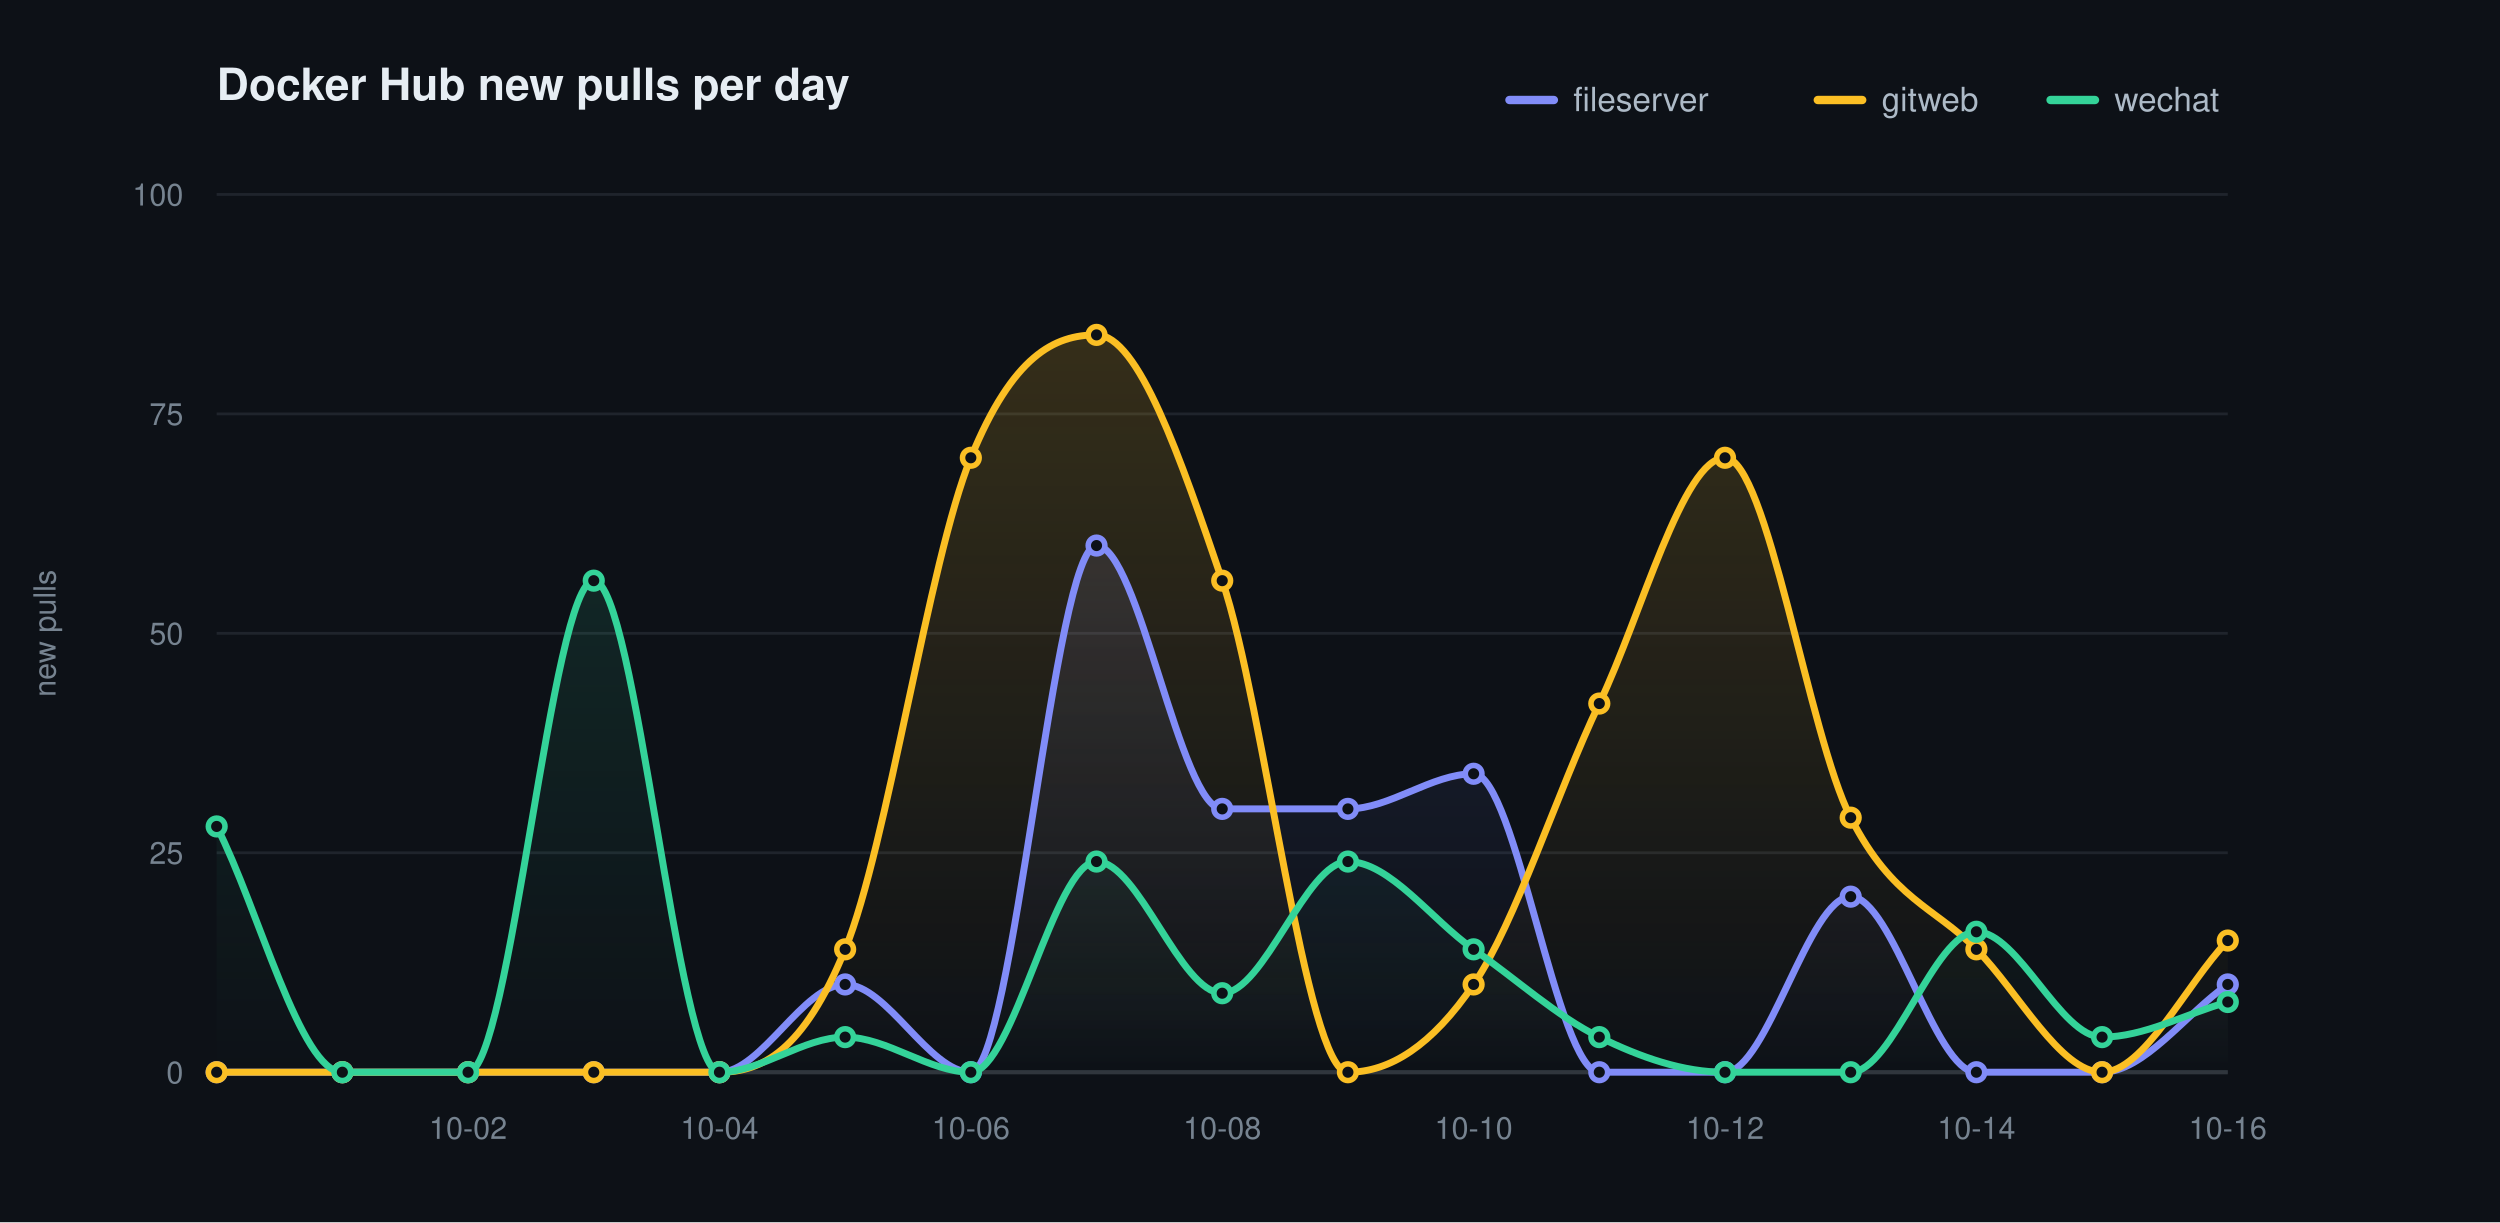
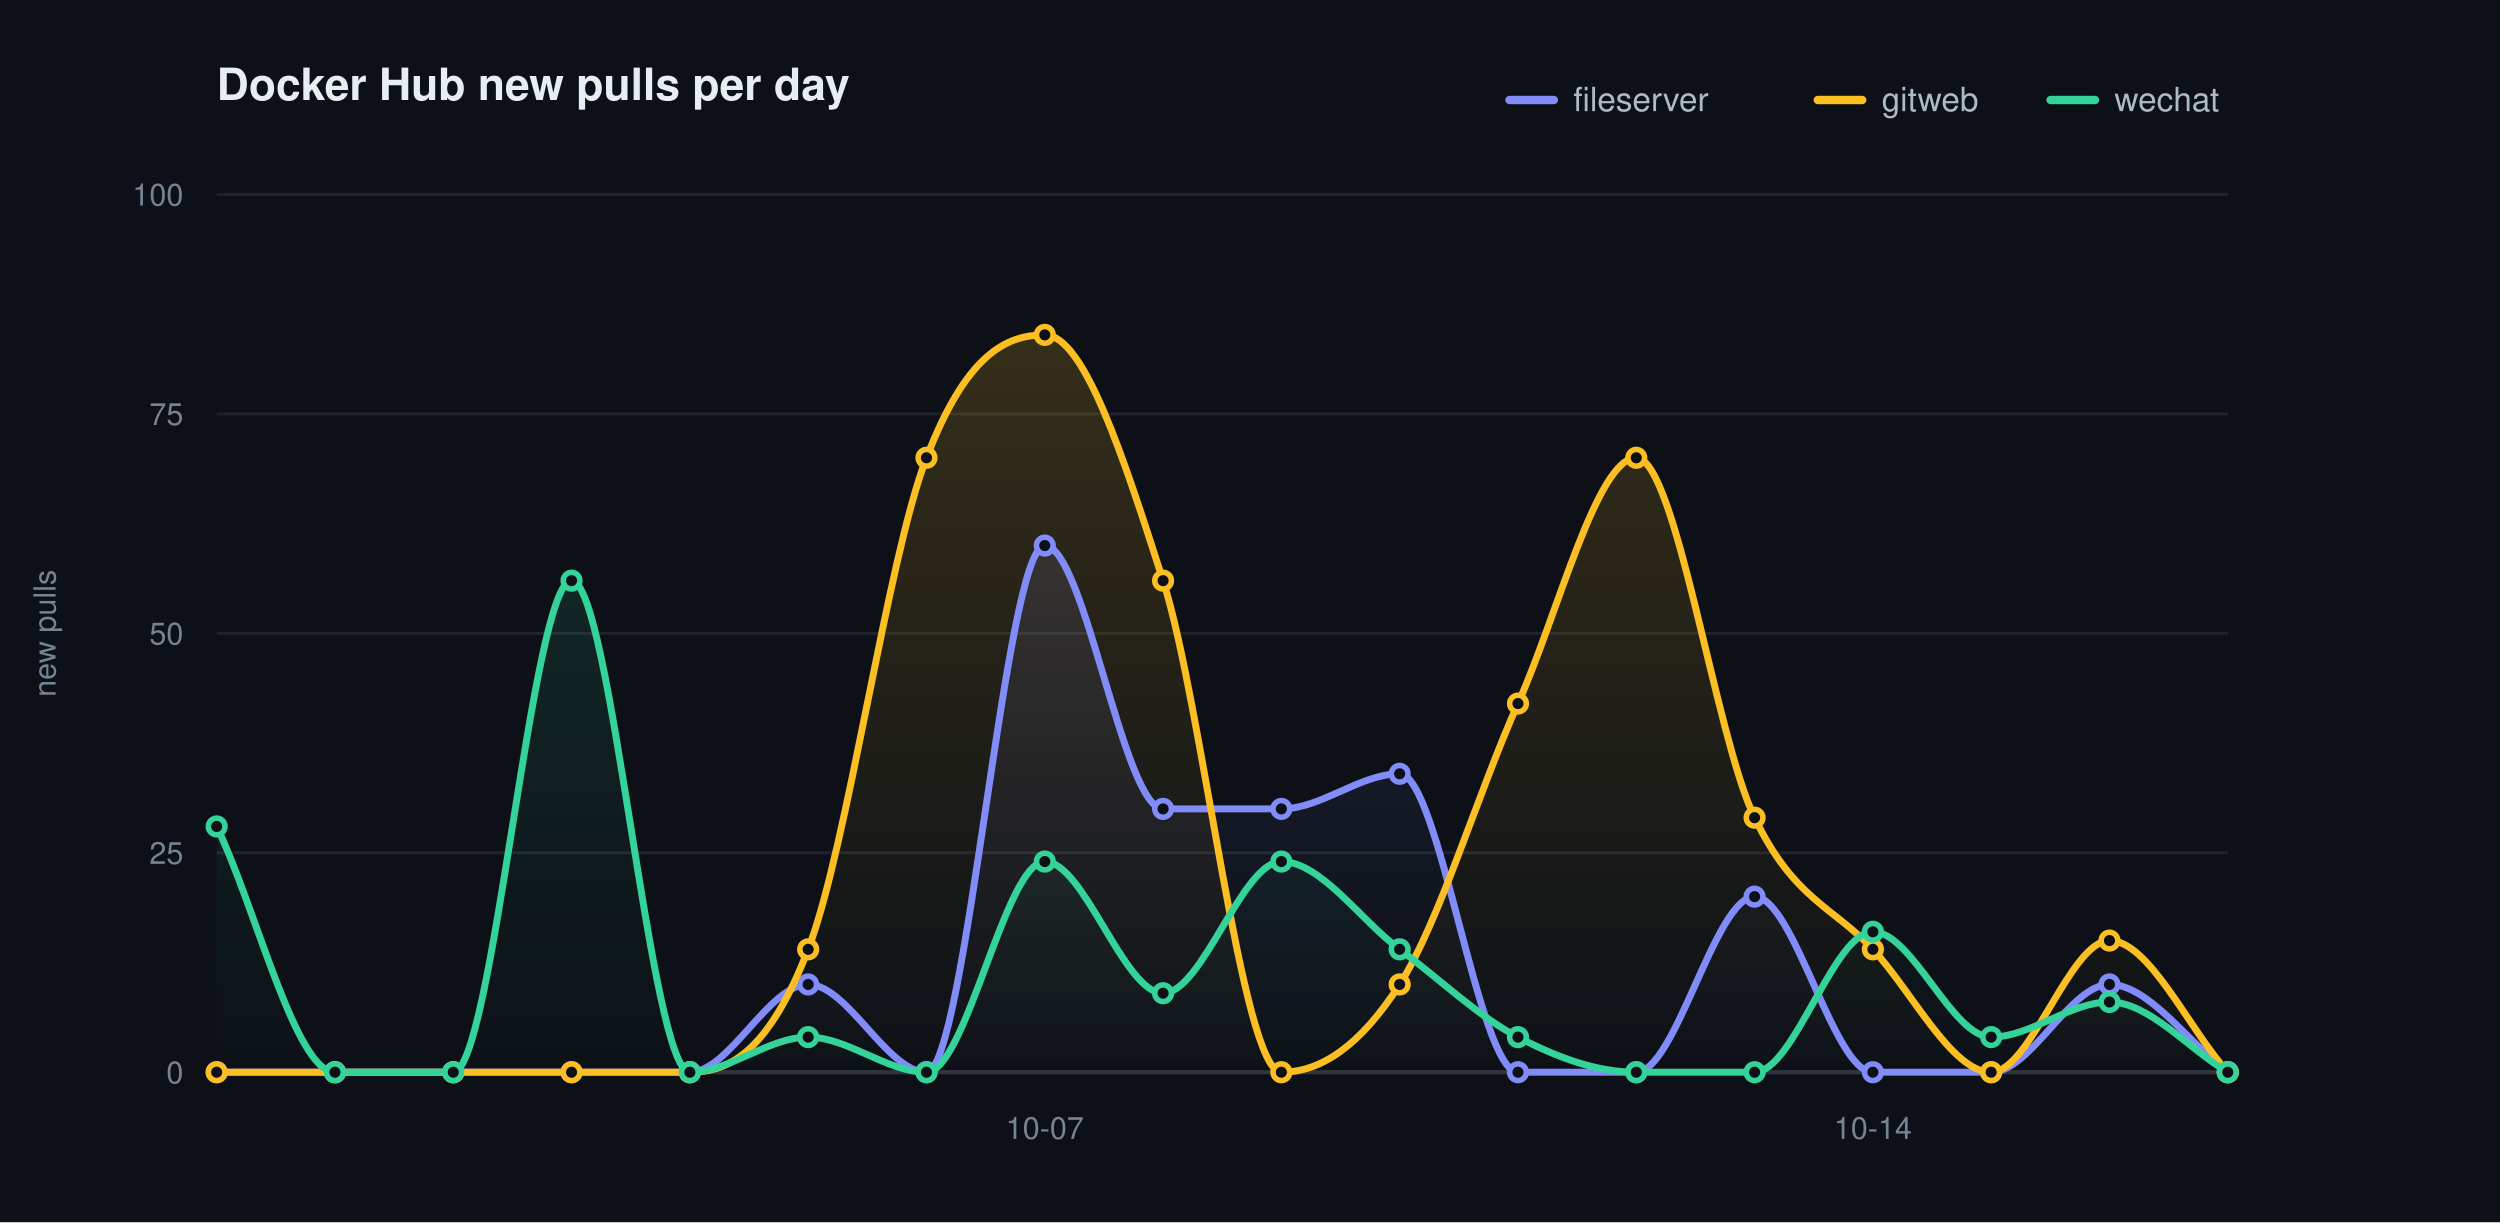
<svg xmlns="http://www.w3.org/2000/svg" width="900" height="440" viewBox="0 0 900 440" role="img" aria-label="Docker Hub new pulls per day">
  <defs>
    <linearGradient id="grad0" gradientUnits="userSpaceOnUse" x1="0" y1="70.00" x2="0" y2="386.00">
      <stop offset="0" stop-color="#818cf8" stop-opacity="0.20" />
      <stop offset="1" stop-color="#818cf8" stop-opacity="0" />
    </linearGradient>
    <linearGradient id="grad1" gradientUnits="userSpaceOnUse" x1="0" y1="70.00" x2="0" y2="386.00">
      <stop offset="0" stop-color="#fbbf24" stop-opacity="0.20" />
      <stop offset="1" stop-color="#fbbf24" stop-opacity="0" />
    </linearGradient>
    <linearGradient id="grad2" gradientUnits="userSpaceOnUse" x1="0" y1="70.00" x2="0" y2="386.00">
      <stop offset="0" stop-color="#34d399" stop-opacity="0.20" />
      <stop offset="1" stop-color="#34d399" stop-opacity="0" />
    </linearGradient>
  </defs>
  <style>text{font-family:-apple-system,BlinkMacSystemFont,"Segoe UI",Helvetica,Arial,sans-serif}.t{font-size:16px;font-weight:600;fill:#e6edf3}.y{font-size:11px;fill:#768390}.x{font-size:11px;fill:#768390}.l{font-size:12px;fill:#adbac7}.e{font-size:11px;font-weight:600}</style>
  <rect width="900" height="440" fill="#0d1117" />
  <text class="t" x="78.00" y="36">Docker Hub new pulls per day</text>
  <text class="y" x="20" y="228.00" transform="rotate(-90 20 228.00)" text-anchor="middle">new pulls</text>
  <line x1="78.00" y1="386.00" x2="802.00" y2="386.00" stroke="#1f242c" stroke-width="1" />
  <text class="y" x="66.00" y="390.00" text-anchor="end">0</text>
  <line x1="78.00" y1="307.00" x2="802.00" y2="307.00" stroke="#1f242c" stroke-width="1" />
  <text class="y" x="66.00" y="311.00" text-anchor="end">25</text>
  <line x1="78.00" y1="228.00" x2="802.00" y2="228.00" stroke="#1f242c" stroke-width="1" />
  <text class="y" x="66.00" y="232.00" text-anchor="end">50</text>
  <line x1="78.00" y1="149.00" x2="802.00" y2="149.00" stroke="#1f242c" stroke-width="1" />
  <text class="y" x="66.00" y="153.00" text-anchor="end">75</text>
  <line x1="78.00" y1="70.00" x2="802.00" y2="70.00" stroke="#1f242c" stroke-width="1" />
  <text class="y" x="66.00" y="74.00" text-anchor="end">100</text>
  <line x1="78.00" y1="386.00" x2="802.00" y2="386.00" stroke="#30363d" stroke-width="1.5" />
-   <text class="x" x="168.50" y="410.00" text-anchor="middle">10-02</text>
-   <text class="x" x="259.00" y="410.00" text-anchor="middle">10-04</text>
-   <text class="x" x="349.50" y="410.00" text-anchor="middle">10-06</text>
-   <text class="x" x="440.00" y="410.00" text-anchor="middle">10-08</text>
-   <text class="x" x="530.50" y="410.00" text-anchor="middle">10-10</text>
-   <text class="x" x="621.00" y="410.00" text-anchor="middle">10-12</text>
-   <text class="x" x="711.50" y="410.00" text-anchor="middle">10-14</text>
-   <text class="x" x="802.00" y="410.00" text-anchor="middle">10-16</text>
-   <path d="M 78.00 386.00 C 93.08 386.00 108.17 386.00 123.25 386.00 C 138.33 386.00 153.42 386.00 168.50 386.00 C 183.58 386.00 198.67 386.00 213.75 386.00 C 228.83 386.00 243.92 386.00 259.00 386.00 C 274.08 386.00 289.17 354.40 304.25 354.40 C 319.33 354.40 334.42 386.00 349.50 386.00 C 364.58 386.00 379.67 196.40 394.75 196.40 C 409.83 196.40 424.92 291.20 440.00 291.20 C 455.08 291.20 470.17 291.20 485.25 291.20 C 500.33 291.20 515.42 278.56 530.50 278.56 C 545.58 278.56 560.67 386.00 575.75 386.00 C 590.83 386.00 605.92 386.00 621.00 386.00 C 636.08 386.00 651.17 322.80 666.25 322.80 C 681.33 322.80 696.42 386.00 711.50 386.00 C 726.58 386.00 741.67 386.00 756.75 386.00 C 771.83 386.00 786.92 364.93 802.00 354.40 L 802.00 386.00 L 78.00 386.00 Z" fill="url(#grad0)" stroke="none" />
-   <path d="M 78.00 386.00 C 93.08 386.00 108.17 386.00 123.25 386.00 C 138.33 386.00 153.42 386.00 168.50 386.00 C 183.58 386.00 198.67 386.00 213.75 386.00 C 228.83 386.00 243.92 386.00 259.00 386.00 C 274.08 386.00 289.17 378.63 304.25 341.76 C 319.33 304.89 334.42 201.67 349.50 164.80 C 364.58 127.93 379.67 120.56 394.75 120.56 C 409.83 120.56 424.92 164.80 440.00 209.04 C 455.08 253.28 470.17 386.00 485.25 386.00 C 500.33 386.00 515.42 376.52 530.50 354.40 C 545.58 332.28 560.67 284.88 575.75 253.28 C 590.83 221.68 605.92 164.80 621.00 164.80 C 636.08 164.80 651.17 264.87 666.25 294.36 C 681.33 323.85 696.42 326.49 711.50 341.76 C 726.58 357.03 741.67 386.00 756.75 386.00 C 771.83 386.00 786.92 354.40 802.00 338.60 L 802.00 386.00 L 78.00 386.00 Z" fill="url(#grad1)" stroke="none" />
-   <path d="M 78.00 297.52 C 93.08 327.01 108.17 386.00 123.25 386.00 C 138.33 386.00 153.42 386.00 168.50 386.00 C 183.58 386.00 198.67 209.04 213.75 209.04 C 228.83 209.04 243.92 386.00 259.00 386.00 C 274.08 386.00 289.17 373.36 304.25 373.36 C 319.33 373.36 334.42 386.00 349.50 386.00 C 364.58 386.00 379.67 310.16 394.75 310.16 C 409.83 310.16 424.92 357.56 440.00 357.56 C 455.08 357.56 470.17 310.16 485.25 310.16 C 500.33 310.16 515.42 331.23 530.50 341.76 C 545.58 352.29 560.67 365.99 575.75 373.36 C 590.83 380.73 605.92 386.00 621.00 386.00 C 636.08 386.00 651.17 386.00 666.25 386.00 C 681.33 386.00 696.42 335.44 711.50 335.44 C 726.58 335.44 741.67 373.36 756.75 373.36 C 771.83 373.36 786.92 364.93 802.00 360.72 L 802.00 386.00 L 78.00 386.00 Z" fill="url(#grad2)" stroke="none" />
-   <path d="M 78.00 386.00 C 93.08 386.00 108.17 386.00 123.25 386.00 C 138.33 386.00 153.42 386.00 168.50 386.00 C 183.58 386.00 198.67 386.00 213.75 386.00 C 228.83 386.00 243.92 386.00 259.00 386.00 C 274.08 386.00 289.17 354.40 304.25 354.40 C 319.33 354.40 334.42 386.00 349.50 386.00 C 364.58 386.00 379.67 196.40 394.75 196.40 C 409.83 196.40 424.92 291.20 440.00 291.20 C 455.08 291.20 470.17 291.20 485.25 291.20 C 500.33 291.20 515.42 278.56 530.50 278.56 C 545.58 278.56 560.67 386.00 575.75 386.00 C 590.83 386.00 605.92 386.00 621.00 386.00 C 636.08 386.00 651.17 322.80 666.25 322.80 C 681.33 322.80 696.42 386.00 711.50 386.00 C 726.58 386.00 741.67 386.00 756.75 386.00 C 771.83 386.00 786.92 364.93 802.00 354.40" fill="none" stroke="#818cf8" stroke-width="2.5" stroke-linecap="round" stroke-linejoin="round" />
+   <text class="x" x="376.12" y="410.00" text-anchor="middle">10-07</text>
+   <text class="x" x="674.24" y="410.00" text-anchor="middle">10-14</text>
+   <path d="M 78.00 386.00 C 92.20 386.00 106.39 386.00 120.59 386.00 C 134.78 386.00 148.98 386.00 163.18 386.00 C 177.37 386.00 191.57 386.00 205.76 386.00 C 219.96 386.00 234.16 386.00 248.35 386.00 C 262.55 386.00 276.75 354.40 290.94 354.40 C 305.14 354.40 319.33 386.00 333.53 386.00 C 347.73 386.00 361.92 196.40 376.12 196.40 C 390.31 196.40 404.51 291.20 418.71 291.20 C 432.90 291.20 447.10 291.20 461.29 291.20 C 475.49 291.20 489.69 278.56 503.88 278.56 C 518.08 278.56 532.27 386.00 546.47 386.00 C 560.67 386.00 574.86 386.00 589.06 386.00 C 603.25 386.00 617.45 322.80 631.65 322.80 C 645.84 322.80 660.04 386.00 674.24 386.00 C 688.43 386.00 702.63 386.00 716.82 386.00 C 731.02 386.00 745.22 354.40 759.41 354.40 C 773.61 354.40 787.80 375.47 802.00 386.00 L 802.00 386.00 L 78.00 386.00 Z" fill="url(#grad0)" stroke="none" />
+   <path d="M 78.00 386.00 C 92.20 386.00 106.39 386.00 120.59 386.00 C 134.78 386.00 148.98 386.00 163.18 386.00 C 177.37 386.00 191.57 386.00 205.76 386.00 C 219.96 386.00 234.16 386.00 248.35 386.00 C 262.55 386.00 276.75 378.63 290.94 341.76 C 305.14 304.89 319.33 201.67 333.53 164.80 C 347.73 127.93 361.92 120.56 376.12 120.56 C 390.31 120.56 404.51 164.80 418.71 209.04 C 432.90 253.28 447.10 386.00 461.29 386.00 C 475.49 386.00 489.69 376.52 503.88 354.40 C 518.08 332.28 532.27 284.88 546.47 253.28 C 560.67 221.68 574.86 164.80 589.06 164.80 C 603.25 164.80 617.45 264.87 631.65 294.36 C 645.84 323.85 660.04 326.49 674.24 341.76 C 688.43 357.03 702.63 386.00 716.82 386.00 C 731.02 386.00 745.22 338.60 759.41 338.60 C 773.61 338.60 787.80 370.20 802.00 386.00 L 802.00 386.00 L 78.00 386.00 Z" fill="url(#grad1)" stroke="none" />
+   <path d="M 78.00 297.52 C 92.20 327.01 106.39 386.00 120.59 386.00 C 134.78 386.00 148.98 386.00 163.18 386.00 C 177.37 386.00 191.57 209.04 205.76 209.04 C 219.96 209.04 234.16 386.00 248.35 386.00 C 262.55 386.00 276.75 373.36 290.94 373.36 C 305.14 373.36 319.33 386.00 333.53 386.00 C 347.73 386.00 361.92 310.16 376.12 310.16 C 390.31 310.16 404.51 357.56 418.71 357.56 C 432.90 357.56 447.10 310.16 461.29 310.16 C 475.49 310.16 489.69 331.23 503.88 341.76 C 518.08 352.29 532.27 365.99 546.47 373.36 C 560.67 380.73 574.86 386.00 589.06 386.00 C 603.25 386.00 617.45 386.00 631.65 386.00 C 645.84 386.00 660.04 335.44 674.24 335.44 C 688.43 335.44 702.63 373.36 716.82 373.36 C 731.02 373.36 745.22 360.72 759.41 360.72 C 773.61 360.72 787.80 377.57 802.00 386.00 L 802.00 386.00 L 78.00 386.00 Z" fill="url(#grad2)" stroke="none" />
+   <path d="M 78.00 386.00 C 92.20 386.00 106.39 386.00 120.59 386.00 C 134.78 386.00 148.98 386.00 163.18 386.00 C 177.37 386.00 191.57 386.00 205.76 386.00 C 219.96 386.00 234.16 386.00 248.35 386.00 C 262.55 386.00 276.75 354.40 290.94 354.40 C 305.14 354.40 319.33 386.00 333.53 386.00 C 347.73 386.00 361.92 196.40 376.12 196.40 C 390.31 196.40 404.51 291.20 418.71 291.20 C 432.90 291.20 447.10 291.20 461.29 291.20 C 475.49 291.20 489.69 278.56 503.88 278.56 C 518.08 278.56 532.27 386.00 546.47 386.00 C 560.67 386.00 574.86 386.00 589.06 386.00 C 603.25 386.00 617.45 322.80 631.65 322.80 C 645.84 322.80 660.04 386.00 674.24 386.00 C 688.43 386.00 702.63 386.00 716.82 386.00 C 731.02 386.00 745.22 354.40 759.41 354.40 C 773.61 354.40 787.80 375.47 802.00 386.00" fill="none" stroke="#818cf8" stroke-width="2.5" stroke-linecap="round" stroke-linejoin="round" />
  <circle cx="78.00" cy="386.00" r="3" fill="#0d1117" stroke="#818cf8" stroke-width="2" />
-   <circle cx="123.25" cy="386.00" r="3" fill="#0d1117" stroke="#818cf8" stroke-width="2" />
-   <circle cx="168.50" cy="386.00" r="3" fill="#0d1117" stroke="#818cf8" stroke-width="2" />
-   <circle cx="213.75" cy="386.00" r="3" fill="#0d1117" stroke="#818cf8" stroke-width="2" />
-   <circle cx="259.00" cy="386.00" r="3" fill="#0d1117" stroke="#818cf8" stroke-width="2" />
-   <circle cx="304.25" cy="354.40" r="3" fill="#0d1117" stroke="#818cf8" stroke-width="2" />
-   <circle cx="349.50" cy="386.00" r="3" fill="#0d1117" stroke="#818cf8" stroke-width="2" />
-   <circle cx="394.75" cy="196.40" r="3" fill="#0d1117" stroke="#818cf8" stroke-width="2" />
-   <circle cx="440.00" cy="291.20" r="3" fill="#0d1117" stroke="#818cf8" stroke-width="2" />
-   <circle cx="485.25" cy="291.20" r="3" fill="#0d1117" stroke="#818cf8" stroke-width="2" />
-   <circle cx="530.50" cy="278.56" r="3" fill="#0d1117" stroke="#818cf8" stroke-width="2" />
-   <circle cx="575.75" cy="386.00" r="3" fill="#0d1117" stroke="#818cf8" stroke-width="2" />
-   <circle cx="621.00" cy="386.00" r="3" fill="#0d1117" stroke="#818cf8" stroke-width="2" />
-   <circle cx="666.25" cy="322.80" r="3" fill="#0d1117" stroke="#818cf8" stroke-width="2" />
-   <circle cx="711.50" cy="386.00" r="3" fill="#0d1117" stroke="#818cf8" stroke-width="2" />
-   <circle cx="756.75" cy="386.00" r="3" fill="#0d1117" stroke="#818cf8" stroke-width="2" />
-   <circle cx="802.00" cy="354.40" r="3" fill="#0d1117" stroke="#818cf8" stroke-width="2" />
-   <path d="M 78.00 386.00 C 93.08 386.00 108.17 386.00 123.25 386.00 C 138.33 386.00 153.42 386.00 168.50 386.00 C 183.58 386.00 198.67 386.00 213.75 386.00 C 228.83 386.00 243.92 386.00 259.00 386.00 C 274.08 386.00 289.17 378.63 304.25 341.76 C 319.33 304.89 334.42 201.67 349.50 164.80 C 364.58 127.93 379.67 120.56 394.75 120.56 C 409.83 120.56 424.92 164.80 440.00 209.04 C 455.08 253.28 470.17 386.00 485.25 386.00 C 500.33 386.00 515.42 376.52 530.50 354.40 C 545.58 332.28 560.67 284.88 575.75 253.28 C 590.83 221.68 605.92 164.80 621.00 164.80 C 636.08 164.80 651.17 264.87 666.25 294.36 C 681.33 323.85 696.42 326.49 711.50 341.76 C 726.58 357.03 741.67 386.00 756.75 386.00 C 771.83 386.00 786.92 354.40 802.00 338.60" fill="none" stroke="#fbbf24" stroke-width="2.5" stroke-linecap="round" stroke-linejoin="round" />
+   <circle cx="120.59" cy="386.00" r="3" fill="#0d1117" stroke="#818cf8" stroke-width="2" />
+   <circle cx="163.18" cy="386.00" r="3" fill="#0d1117" stroke="#818cf8" stroke-width="2" />
+   <circle cx="205.76" cy="386.00" r="3" fill="#0d1117" stroke="#818cf8" stroke-width="2" />
+   <circle cx="248.35" cy="386.00" r="3" fill="#0d1117" stroke="#818cf8" stroke-width="2" />
+   <circle cx="290.94" cy="354.40" r="3" fill="#0d1117" stroke="#818cf8" stroke-width="2" />
+   <circle cx="333.53" cy="386.00" r="3" fill="#0d1117" stroke="#818cf8" stroke-width="2" />
+   <circle cx="376.12" cy="196.40" r="3" fill="#0d1117" stroke="#818cf8" stroke-width="2" />
+   <circle cx="418.71" cy="291.20" r="3" fill="#0d1117" stroke="#818cf8" stroke-width="2" />
+   <circle cx="461.29" cy="291.20" r="3" fill="#0d1117" stroke="#818cf8" stroke-width="2" />
+   <circle cx="503.88" cy="278.56" r="3" fill="#0d1117" stroke="#818cf8" stroke-width="2" />
+   <circle cx="546.47" cy="386.00" r="3" fill="#0d1117" stroke="#818cf8" stroke-width="2" />
+   <circle cx="589.06" cy="386.00" r="3" fill="#0d1117" stroke="#818cf8" stroke-width="2" />
+   <circle cx="631.65" cy="322.80" r="3" fill="#0d1117" stroke="#818cf8" stroke-width="2" />
+   <circle cx="674.24" cy="386.00" r="3" fill="#0d1117" stroke="#818cf8" stroke-width="2" />
+   <circle cx="716.82" cy="386.00" r="3" fill="#0d1117" stroke="#818cf8" stroke-width="2" />
+   <circle cx="759.41" cy="354.40" r="3" fill="#0d1117" stroke="#818cf8" stroke-width="2" />
+   <circle cx="802.00" cy="386.00" r="3" fill="#0d1117" stroke="#818cf8" stroke-width="2" />
+   <path d="M 78.00 386.00 C 92.20 386.00 106.39 386.00 120.59 386.00 C 134.78 386.00 148.98 386.00 163.18 386.00 C 177.37 386.00 191.57 386.00 205.76 386.00 C 219.96 386.00 234.16 386.00 248.35 386.00 C 262.55 386.00 276.75 378.63 290.94 341.76 C 305.14 304.89 319.33 201.67 333.53 164.80 C 347.73 127.93 361.92 120.56 376.12 120.56 C 390.31 120.56 404.51 164.80 418.71 209.04 C 432.90 253.28 447.10 386.00 461.29 386.00 C 475.49 386.00 489.69 376.52 503.88 354.40 C 518.08 332.28 532.27 284.88 546.47 253.28 C 560.67 221.68 574.86 164.80 589.06 164.80 C 603.25 164.80 617.45 264.87 631.65 294.36 C 645.84 323.85 660.04 326.49 674.24 341.76 C 688.43 357.03 702.63 386.00 716.82 386.00 C 731.02 386.00 745.22 338.60 759.41 338.60 C 773.61 338.60 787.80 370.20 802.00 386.00" fill="none" stroke="#fbbf24" stroke-width="2.5" stroke-linecap="round" stroke-linejoin="round" />
  <circle cx="78.00" cy="386.00" r="3" fill="#0d1117" stroke="#fbbf24" stroke-width="2" />
-   <circle cx="123.25" cy="386.00" r="3" fill="#0d1117" stroke="#fbbf24" stroke-width="2" />
-   <circle cx="168.50" cy="386.00" r="3" fill="#0d1117" stroke="#fbbf24" stroke-width="2" />
-   <circle cx="213.75" cy="386.00" r="3" fill="#0d1117" stroke="#fbbf24" stroke-width="2" />
-   <circle cx="259.00" cy="386.00" r="3" fill="#0d1117" stroke="#fbbf24" stroke-width="2" />
-   <circle cx="304.25" cy="341.76" r="3" fill="#0d1117" stroke="#fbbf24" stroke-width="2" />
-   <circle cx="349.50" cy="164.80" r="3" fill="#0d1117" stroke="#fbbf24" stroke-width="2" />
-   <circle cx="394.75" cy="120.56" r="3" fill="#0d1117" stroke="#fbbf24" stroke-width="2" />
-   <circle cx="440.00" cy="209.04" r="3" fill="#0d1117" stroke="#fbbf24" stroke-width="2" />
-   <circle cx="485.25" cy="386.00" r="3" fill="#0d1117" stroke="#fbbf24" stroke-width="2" />
-   <circle cx="530.50" cy="354.40" r="3" fill="#0d1117" stroke="#fbbf24" stroke-width="2" />
-   <circle cx="575.75" cy="253.28" r="3" fill="#0d1117" stroke="#fbbf24" stroke-width="2" />
-   <circle cx="621.00" cy="164.80" r="3" fill="#0d1117" stroke="#fbbf24" stroke-width="2" />
-   <circle cx="666.25" cy="294.36" r="3" fill="#0d1117" stroke="#fbbf24" stroke-width="2" />
-   <circle cx="711.50" cy="341.76" r="3" fill="#0d1117" stroke="#fbbf24" stroke-width="2" />
-   <circle cx="756.75" cy="386.00" r="3" fill="#0d1117" stroke="#fbbf24" stroke-width="2" />
-   <circle cx="802.00" cy="338.60" r="3" fill="#0d1117" stroke="#fbbf24" stroke-width="2" />
-   <path d="M 78.00 297.52 C 93.08 327.01 108.17 386.00 123.25 386.00 C 138.33 386.00 153.42 386.00 168.50 386.00 C 183.58 386.00 198.67 209.04 213.75 209.04 C 228.83 209.04 243.92 386.00 259.00 386.00 C 274.08 386.00 289.17 373.36 304.25 373.36 C 319.33 373.36 334.42 386.00 349.50 386.00 C 364.58 386.00 379.67 310.16 394.75 310.16 C 409.83 310.16 424.92 357.56 440.00 357.56 C 455.08 357.56 470.17 310.16 485.25 310.16 C 500.33 310.16 515.42 331.23 530.50 341.76 C 545.58 352.29 560.67 365.99 575.75 373.36 C 590.83 380.73 605.92 386.00 621.00 386.00 C 636.08 386.00 651.17 386.00 666.25 386.00 C 681.33 386.00 696.42 335.44 711.50 335.44 C 726.58 335.44 741.67 373.36 756.75 373.36 C 771.83 373.36 786.92 364.93 802.00 360.72" fill="none" stroke="#34d399" stroke-width="2.5" stroke-linecap="round" stroke-linejoin="round" />
+   <circle cx="120.59" cy="386.00" r="3" fill="#0d1117" stroke="#fbbf24" stroke-width="2" />
+   <circle cx="163.18" cy="386.00" r="3" fill="#0d1117" stroke="#fbbf24" stroke-width="2" />
+   <circle cx="205.76" cy="386.00" r="3" fill="#0d1117" stroke="#fbbf24" stroke-width="2" />
+   <circle cx="248.35" cy="386.00" r="3" fill="#0d1117" stroke="#fbbf24" stroke-width="2" />
+   <circle cx="290.94" cy="341.76" r="3" fill="#0d1117" stroke="#fbbf24" stroke-width="2" />
+   <circle cx="333.53" cy="164.80" r="3" fill="#0d1117" stroke="#fbbf24" stroke-width="2" />
+   <circle cx="376.12" cy="120.56" r="3" fill="#0d1117" stroke="#fbbf24" stroke-width="2" />
+   <circle cx="418.71" cy="209.04" r="3" fill="#0d1117" stroke="#fbbf24" stroke-width="2" />
+   <circle cx="461.29" cy="386.00" r="3" fill="#0d1117" stroke="#fbbf24" stroke-width="2" />
+   <circle cx="503.88" cy="354.40" r="3" fill="#0d1117" stroke="#fbbf24" stroke-width="2" />
+   <circle cx="546.47" cy="253.28" r="3" fill="#0d1117" stroke="#fbbf24" stroke-width="2" />
+   <circle cx="589.06" cy="164.80" r="3" fill="#0d1117" stroke="#fbbf24" stroke-width="2" />
+   <circle cx="631.65" cy="294.36" r="3" fill="#0d1117" stroke="#fbbf24" stroke-width="2" />
+   <circle cx="674.24" cy="341.76" r="3" fill="#0d1117" stroke="#fbbf24" stroke-width="2" />
+   <circle cx="716.82" cy="386.00" r="3" fill="#0d1117" stroke="#fbbf24" stroke-width="2" />
+   <circle cx="759.41" cy="338.60" r="3" fill="#0d1117" stroke="#fbbf24" stroke-width="2" />
+   <circle cx="802.00" cy="386.00" r="3" fill="#0d1117" stroke="#fbbf24" stroke-width="2" />
+   <path d="M 78.00 297.52 C 92.20 327.01 106.39 386.00 120.59 386.00 C 134.78 386.00 148.98 386.00 163.18 386.00 C 177.37 386.00 191.57 209.04 205.76 209.04 C 219.96 209.04 234.16 386.00 248.35 386.00 C 262.55 386.00 276.75 373.36 290.94 373.36 C 305.14 373.36 319.33 386.00 333.53 386.00 C 347.73 386.00 361.92 310.16 376.12 310.16 C 390.31 310.16 404.51 357.56 418.71 357.56 C 432.90 357.56 447.10 310.16 461.29 310.16 C 475.49 310.16 489.69 331.23 503.88 341.76 C 518.08 352.29 532.27 365.99 546.47 373.36 C 560.67 380.73 574.86 386.00 589.06 386.00 C 603.25 386.00 617.45 386.00 631.65 386.00 C 645.84 386.00 660.04 335.44 674.24 335.44 C 688.43 335.44 702.63 373.36 716.82 373.36 C 731.02 373.36 745.22 360.72 759.41 360.72 C 773.61 360.72 787.80 377.57 802.00 386.00" fill="none" stroke="#34d399" stroke-width="2.5" stroke-linecap="round" stroke-linejoin="round" />
  <circle cx="78.00" cy="297.52" r="3" fill="#0d1117" stroke="#34d399" stroke-width="2" />
-   <circle cx="123.25" cy="386.00" r="3" fill="#0d1117" stroke="#34d399" stroke-width="2" />
-   <circle cx="168.50" cy="386.00" r="3" fill="#0d1117" stroke="#34d399" stroke-width="2" />
-   <circle cx="213.75" cy="209.04" r="3" fill="#0d1117" stroke="#34d399" stroke-width="2" />
-   <circle cx="259.00" cy="386.00" r="3" fill="#0d1117" stroke="#34d399" stroke-width="2" />
-   <circle cx="304.25" cy="373.36" r="3" fill="#0d1117" stroke="#34d399" stroke-width="2" />
-   <circle cx="349.50" cy="386.00" r="3" fill="#0d1117" stroke="#34d399" stroke-width="2" />
-   <circle cx="394.75" cy="310.16" r="3" fill="#0d1117" stroke="#34d399" stroke-width="2" />
-   <circle cx="440.00" cy="357.56" r="3" fill="#0d1117" stroke="#34d399" stroke-width="2" />
-   <circle cx="485.25" cy="310.16" r="3" fill="#0d1117" stroke="#34d399" stroke-width="2" />
-   <circle cx="530.50" cy="341.76" r="3" fill="#0d1117" stroke="#34d399" stroke-width="2" />
-   <circle cx="575.75" cy="373.36" r="3" fill="#0d1117" stroke="#34d399" stroke-width="2" />
-   <circle cx="621.00" cy="386.00" r="3" fill="#0d1117" stroke="#34d399" stroke-width="2" />
-   <circle cx="666.25" cy="386.00" r="3" fill="#0d1117" stroke="#34d399" stroke-width="2" />
-   <circle cx="711.50" cy="335.44" r="3" fill="#0d1117" stroke="#34d399" stroke-width="2" />
-   <circle cx="756.75" cy="373.36" r="3" fill="#0d1117" stroke="#34d399" stroke-width="2" />
-   <circle cx="802.00" cy="360.72" r="3" fill="#0d1117" stroke="#34d399" stroke-width="2" />
+   <circle cx="120.59" cy="386.00" r="3" fill="#0d1117" stroke="#34d399" stroke-width="2" />
+   <circle cx="163.18" cy="386.00" r="3" fill="#0d1117" stroke="#34d399" stroke-width="2" />
+   <circle cx="205.76" cy="209.04" r="3" fill="#0d1117" stroke="#34d399" stroke-width="2" />
+   <circle cx="248.35" cy="386.00" r="3" fill="#0d1117" stroke="#34d399" stroke-width="2" />
+   <circle cx="290.94" cy="373.36" r="3" fill="#0d1117" stroke="#34d399" stroke-width="2" />
+   <circle cx="333.53" cy="386.00" r="3" fill="#0d1117" stroke="#34d399" stroke-width="2" />
+   <circle cx="376.12" cy="310.16" r="3" fill="#0d1117" stroke="#34d399" stroke-width="2" />
+   <circle cx="418.71" cy="357.56" r="3" fill="#0d1117" stroke="#34d399" stroke-width="2" />
+   <circle cx="461.29" cy="310.16" r="3" fill="#0d1117" stroke="#34d399" stroke-width="2" />
+   <circle cx="503.88" cy="341.76" r="3" fill="#0d1117" stroke="#34d399" stroke-width="2" />
+   <circle cx="546.47" cy="373.36" r="3" fill="#0d1117" stroke="#34d399" stroke-width="2" />
+   <circle cx="589.06" cy="386.00" r="3" fill="#0d1117" stroke="#34d399" stroke-width="2" />
+   <circle cx="631.65" cy="386.00" r="3" fill="#0d1117" stroke="#34d399" stroke-width="2" />
+   <circle cx="674.24" cy="335.44" r="3" fill="#0d1117" stroke="#34d399" stroke-width="2" />
+   <circle cx="716.82" cy="373.36" r="3" fill="#0d1117" stroke="#34d399" stroke-width="2" />
+   <circle cx="759.41" cy="360.72" r="3" fill="#0d1117" stroke="#34d399" stroke-width="2" />
+   <circle cx="802.00" cy="386.00" r="3" fill="#0d1117" stroke="#34d399" stroke-width="2" />
  <line x1="543.40" y1="36.00" x2="559.40" y2="36.00" stroke="#818cf8" stroke-width="3" stroke-linecap="round" />
  <text class="l" x="566.40" y="40.00">fileserver</text>
  <line x1="654.40" y1="36.00" x2="670.40" y2="36.00" stroke="#fbbf24" stroke-width="3" stroke-linecap="round" />
  <text class="l" x="677.40" y="40.00">gitweb</text>
  <line x1="738.20" y1="36.00" x2="754.20" y2="36.00" stroke="#34d399" stroke-width="3" stroke-linecap="round" />
  <text class="l" x="761.20" y="40.00">wechat</text>
</svg>
